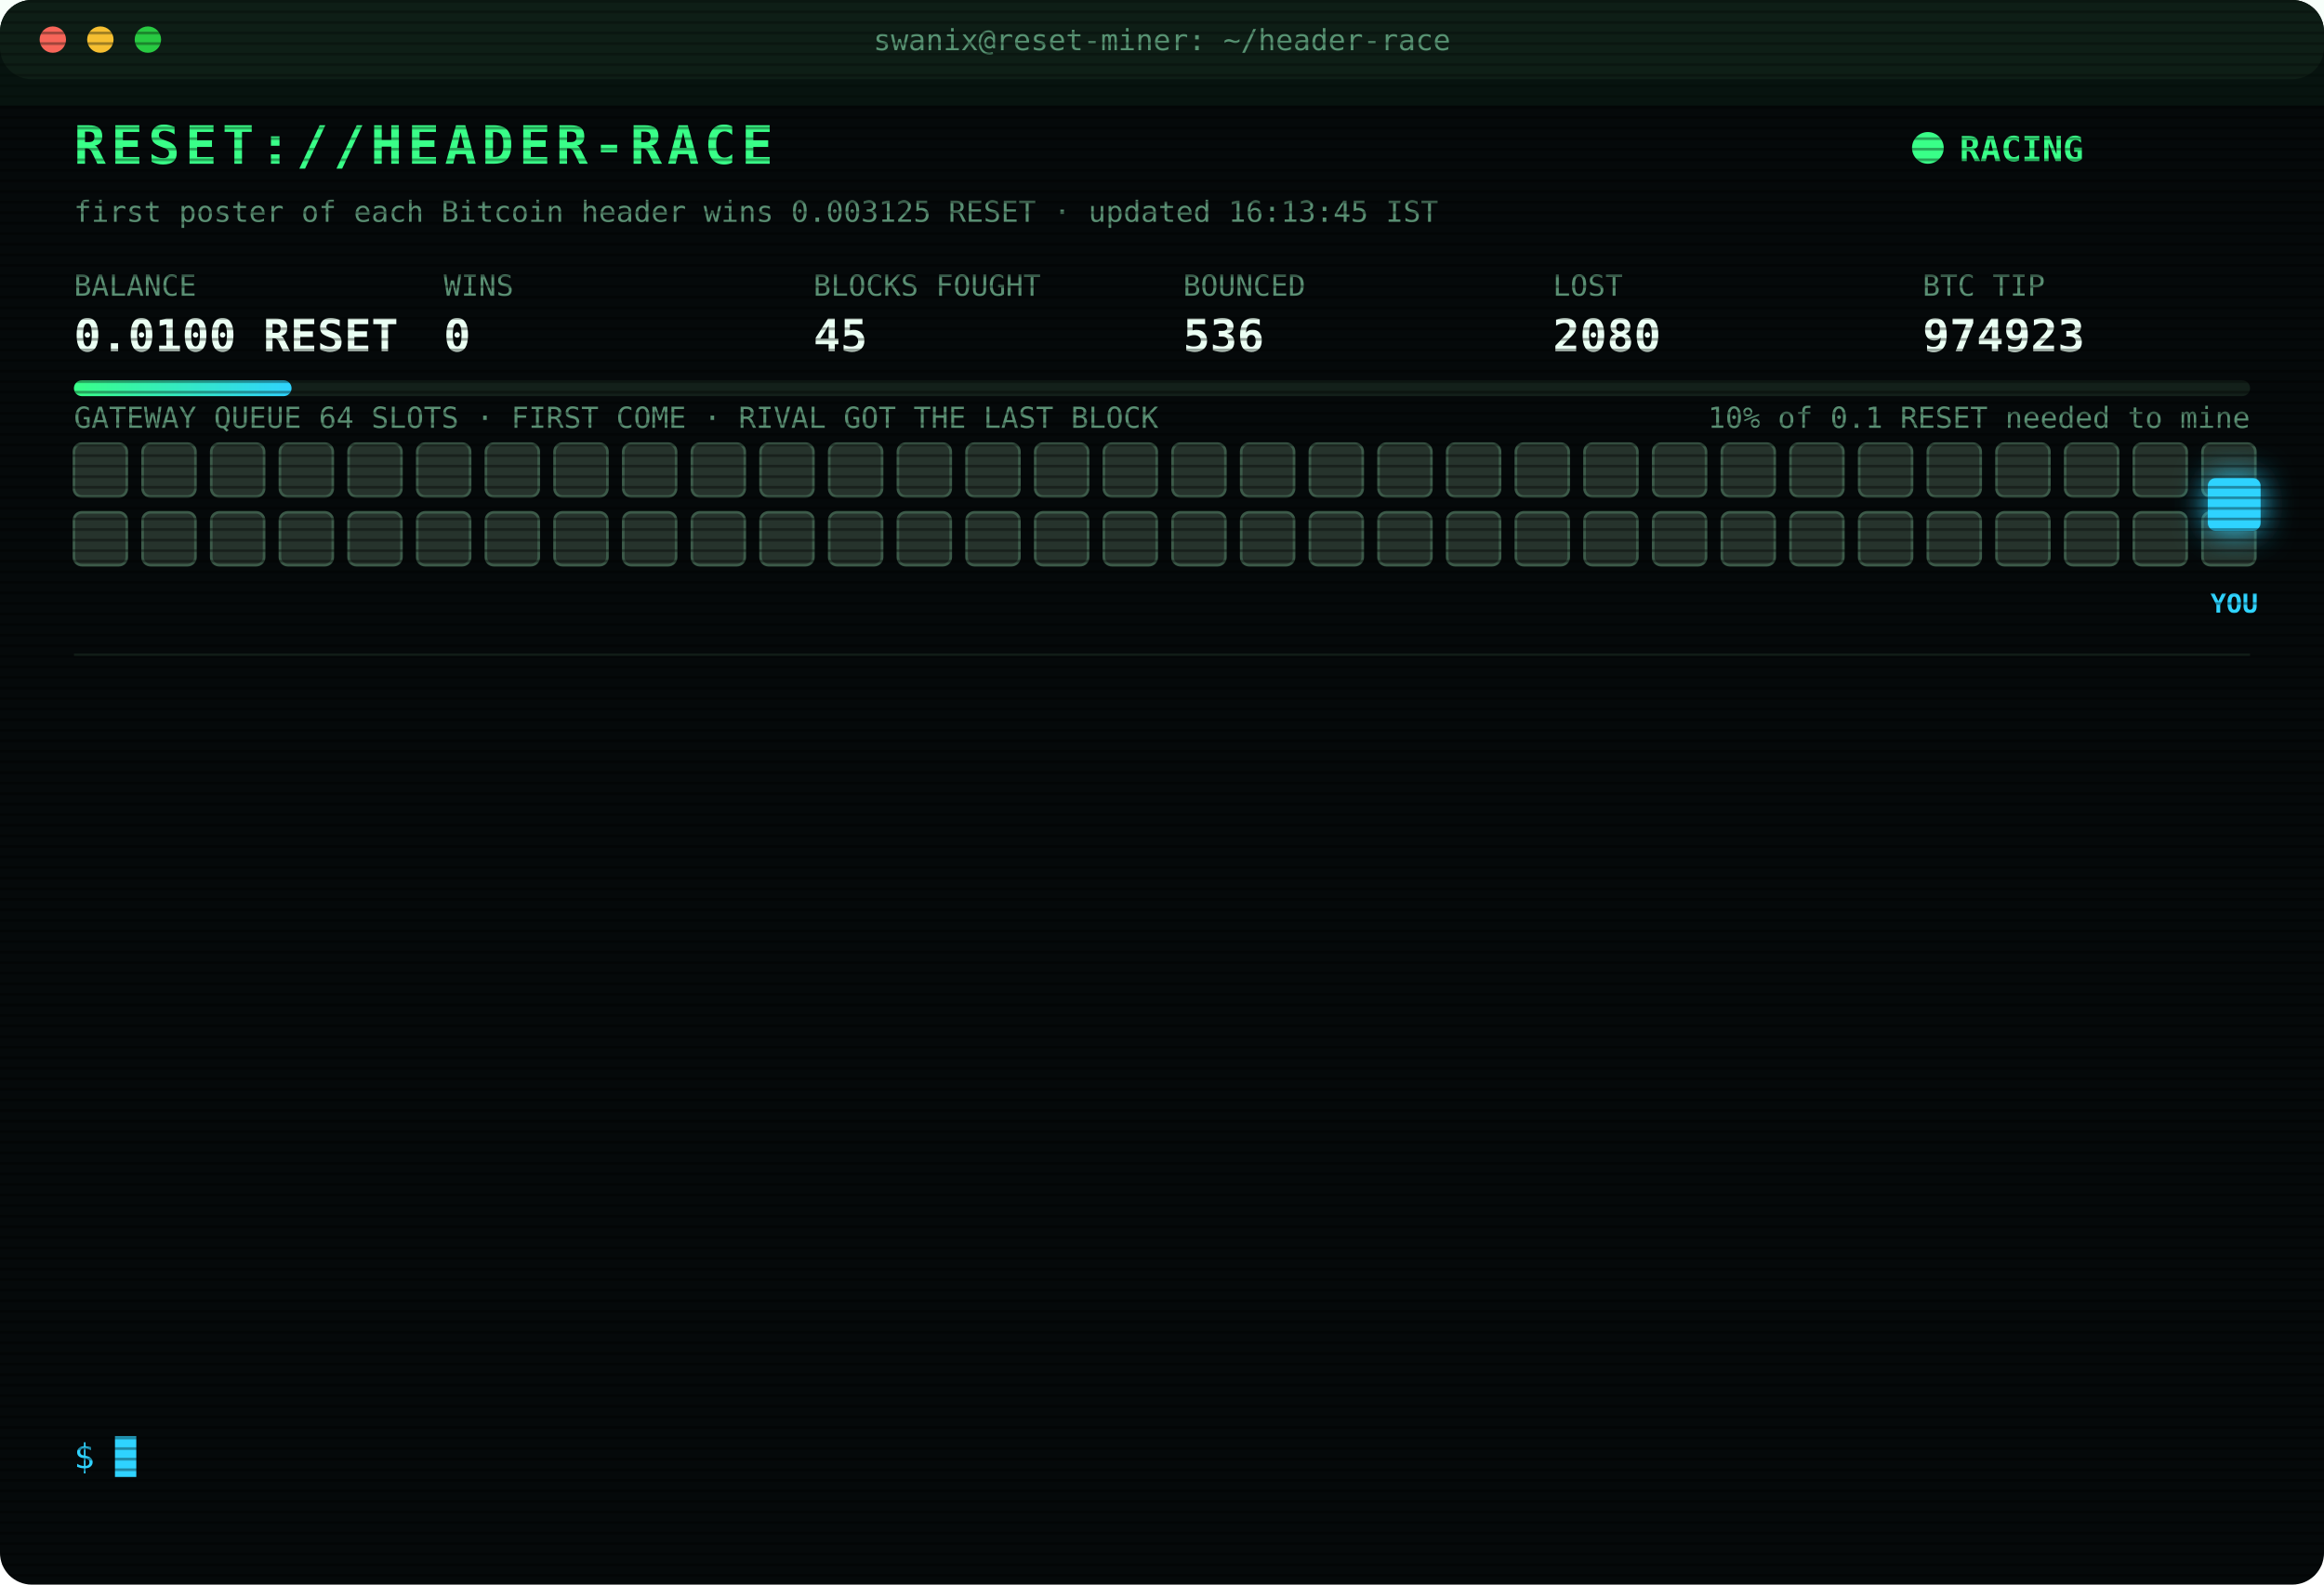
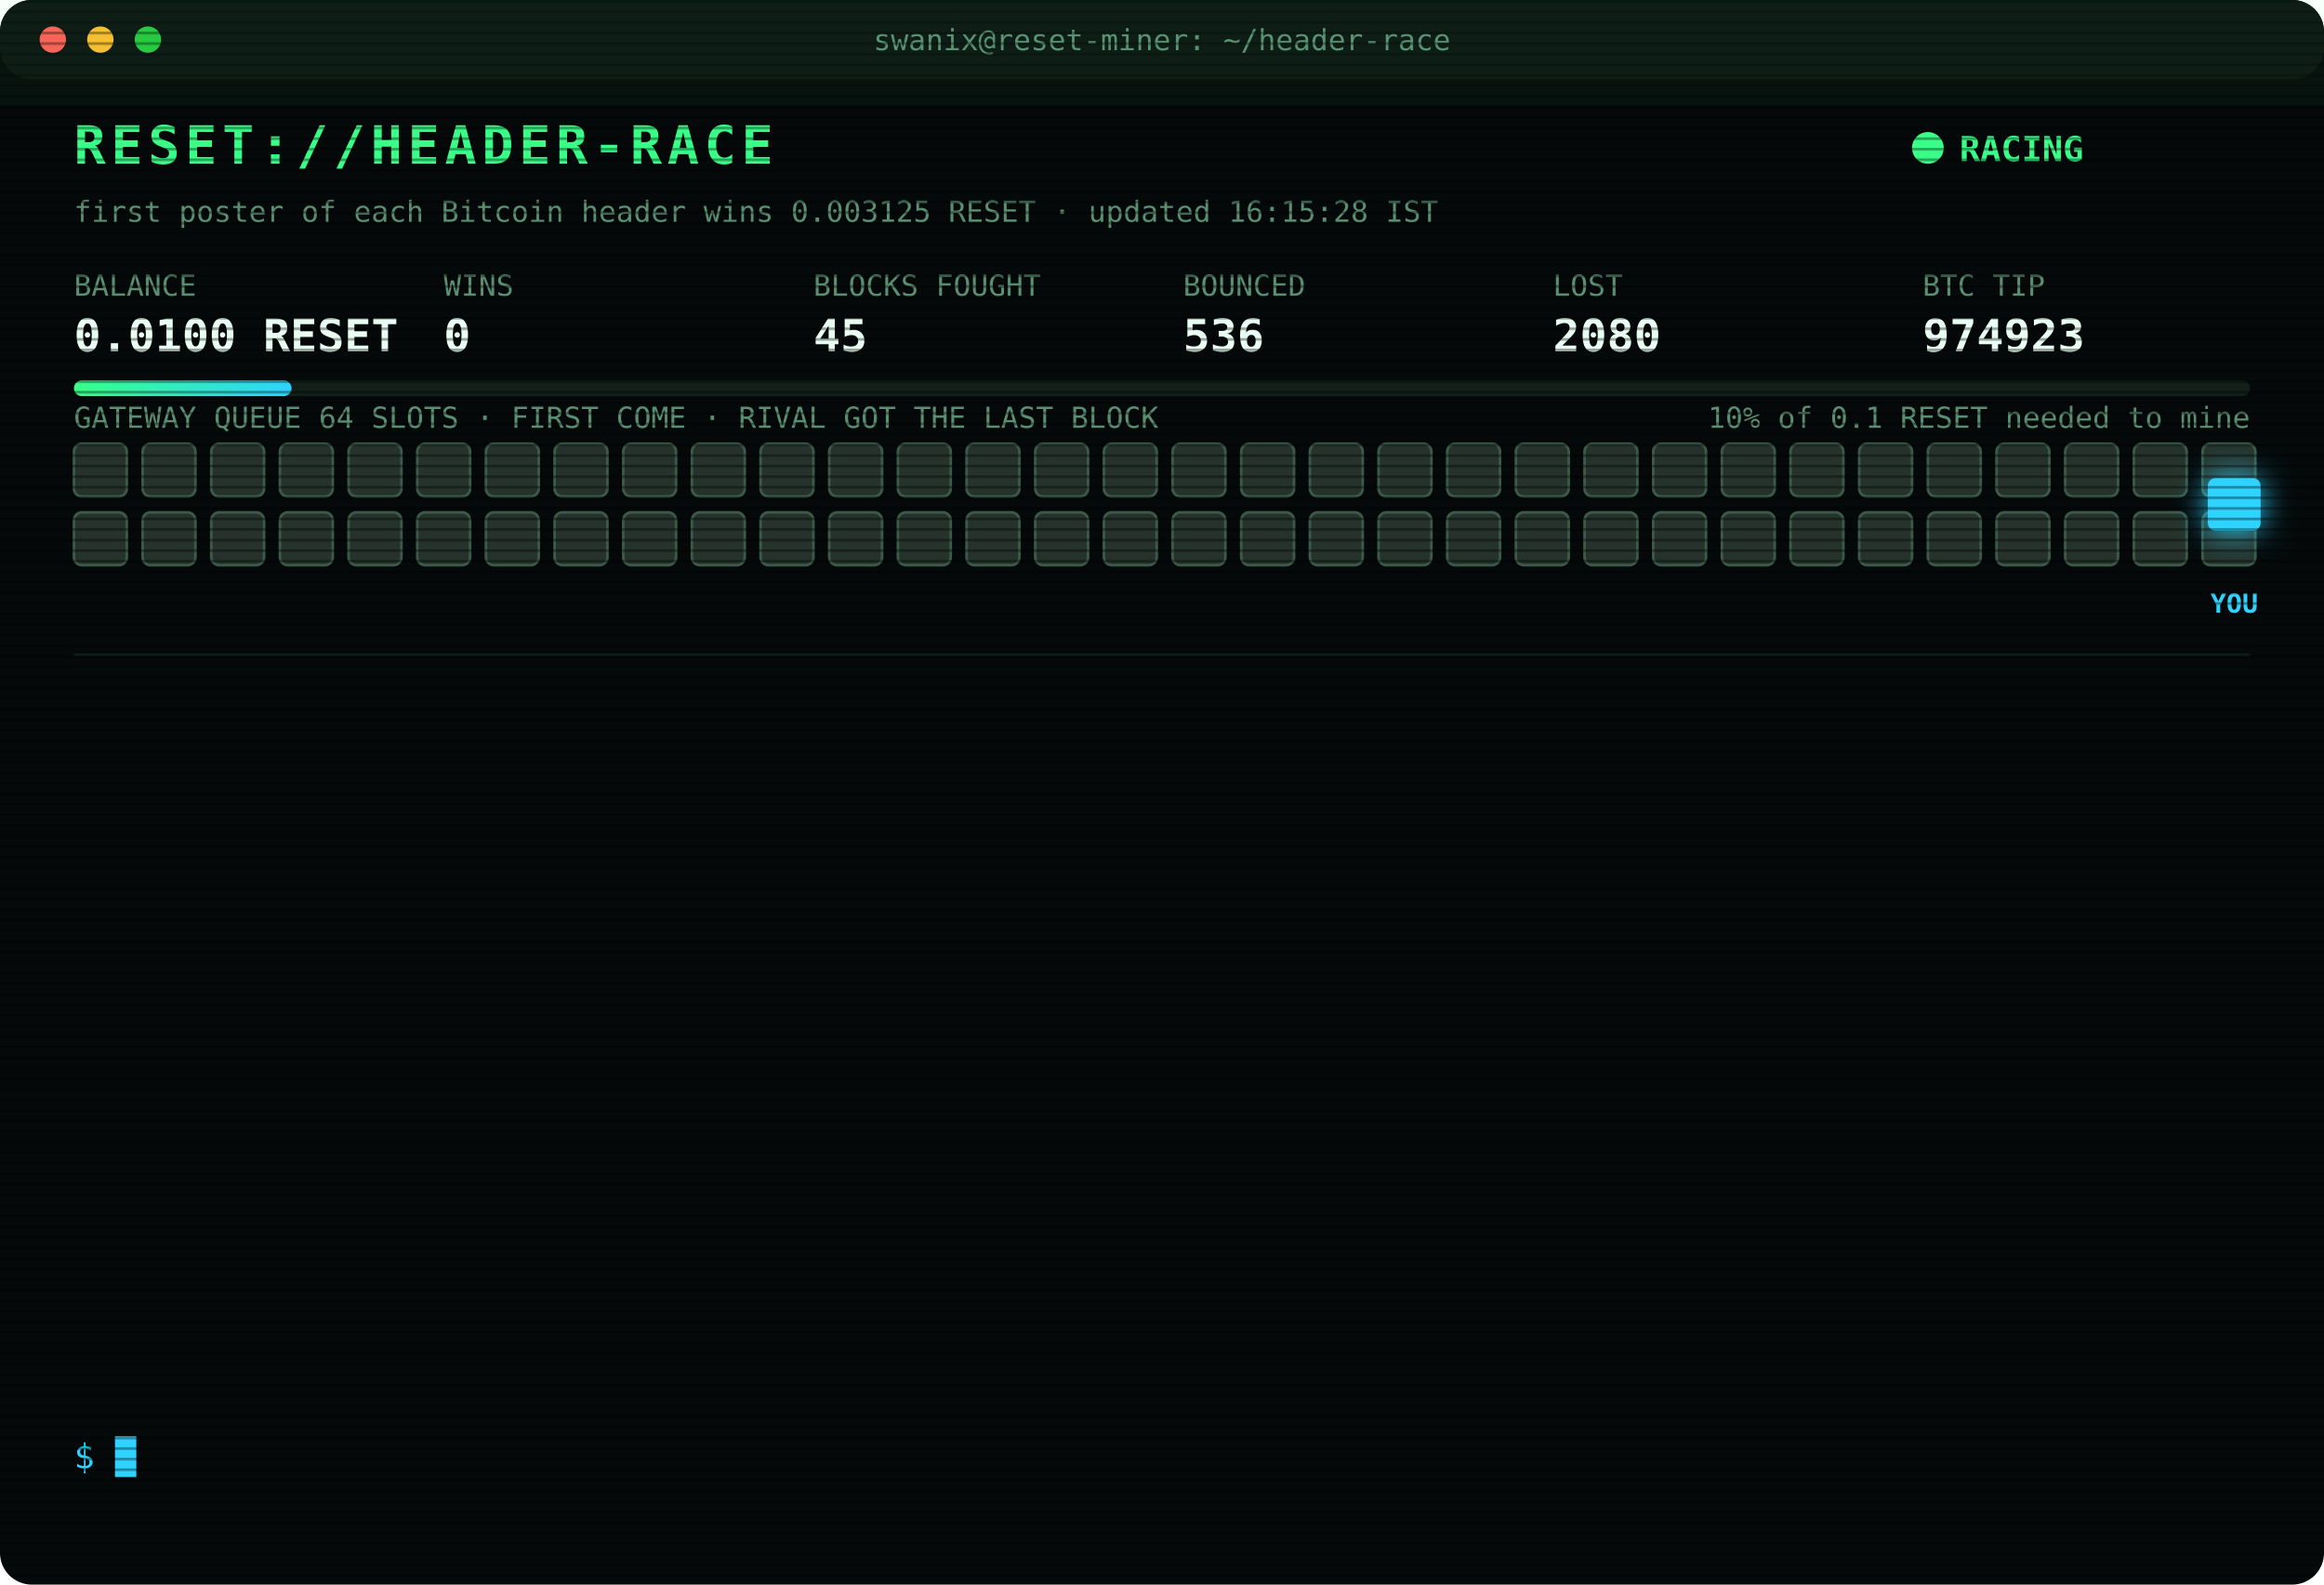
<svg xmlns="http://www.w3.org/2000/svg" width="880" height="600" viewBox="0 0 880 600" font-family="ui-monospace,SFMono-Regular,Menlo,Consolas,monospace">
  <style>
text{font-size:13px;fill:#7CFFB2}
.title{font-size:20px;font-weight:700;fill:#39FF88;letter-spacing:2px;animation:glitch 3s infinite steps(1)}
.sub{fill:#2fd3ff}.k{fill:#5a8f73;font-size:11px}.v{font-size:17px;font-weight:700;fill:#eafff3}
.ts{fill:#3f6b56}.boot{fill:#2fd3ff}.dim{fill:#5a8f73}.bad{fill:#ff4d6d}.warn{fill:#ffd23f}.mag{fill:#ff5cf0}.win{fill:#39FF88;font-weight:700}
.tag{font-size:10px;fill:#2fd3ff;font-weight:700}
.rival{fill:#26332c;stroke:#3c5a49;animation:jam 1.2s infinite alternate}
.idle{fill:#141c18;stroke:#22302a;animation:breathe 4s infinite}
.me{fill:#2fd3ff;filter:drop-shadow(0 0 6px #2fd3ff)}
.hover{animation:nudge 1.1s infinite ease-in-out}.bounce{animation:kick 1.4s infinite}
.ln{opacity:0;animation:in .4s forwards}
.cur{animation:blink 1s infinite steps(1)}
.scan{animation:scan 6s infinite linear}
.led{animation:blink 1.4s infinite}
@keyframes in{from{opacity:0;transform:translateX(-6px)}to{opacity:1;transform:none}}
@keyframes blink{50%{opacity:0}}
@keyframes jam{to{fill:#33463b}}
@keyframes breathe{50%{opacity:.4}}
@keyframes nudge{50%{transform:translateX(-10px)}}
@keyframes kick{0%,100%{transform:none}30%{transform:translateX(-14px)}55%{transform:translateX(10px) translateY(-6px)}}
@keyframes glitch{0%,92%{transform:none}93%{transform:translateX(2px);fill:#ff4d6d}95%{transform:translateX(-2px);fill:#2fd3ff}97%{transform:none}}
@keyframes scan{from{transform:translateY(-40px)}to{transform:translateY(600px)}}
</style>
  <defs>
    <pattern id="sl" width="4" height="4" patternUnits="userSpaceOnUse">
      <rect width="4" height="1" fill="#000" opacity=".35" />
    </pattern>
    <linearGradient id="bar">
      <stop offset="0" stop-color="#39FF88" />
      <stop offset="1" stop-color="#2fd3ff" />
    </linearGradient>
  </defs>
  <rect width="880" height="600" rx="12" fill="#05090a" />
  <rect width="880" height="30" rx="12" fill="#0d1512" />
  <circle cx="20" cy="15" r="5" fill="#ff5f57" />
  <circle cx="38" cy="15" r="5" fill="#febc2e" />
  <circle cx="56" cy="15" r="5" fill="#28c840" />
  <text x="440" y="19" text-anchor="middle" class="k">swanix@reset-miner: ~/header-race</text>
  <text x="28" y="62" class="title">RESET://HEADER-RACE</text>
  <circle class="led" cx="730" cy="56" r="6" fill="#39FF88" />
  <text x="742" y="61" class="win">RACING</text>
-   <text x="28" y="84" class="k">first poster of each Bitcoin header wins 0.003125 RESET · updated 16:13:45 IST</text>
+   <text x="28" y="84" class="k">first poster of each Bitcoin header wins 0.003125 RESET · updated 16:15:28 IST</text>
  <text x="28" y="112" class="k">BALANCE</text>
  <text x="28" y="133" class="v">0.0100 RESET</text>
  <text x="168" y="112" class="k">WINS</text>
  <text x="168" y="133" class="v">0</text>
  <text x="308" y="112" class="k">BLOCKS FOUGHT</text>
  <text x="308" y="133" class="v">45</text>
  <text x="448" y="112" class="k">BOUNCED</text>
  <text x="448" y="133" class="v">536</text>
  <text x="588" y="112" class="k">LOST</text>
  <text x="588" y="133" class="v">2080</text>
  <text x="728" y="112" class="k">BTC TIP</text>
  <text x="728" y="133" class="v">974923</text>
  <rect x="28" y="144" width="824" height="6" rx="3" fill="#13201a" />
  <rect x="28" y="144" width="82.4" height="6" rx="3" fill="url(#bar)" />
  <text x="852" y="162" text-anchor="end" class="k">10% of 0.1 RESET needed to mine</text>
  <text x="28" y="162" class="k">GATEWAY QUEUE 64 SLOTS · FIRST COME · RIVAL GOT THE LAST BLOCK</text>
  <rect class="rival" x="28" y="168" width="20" height="20" rx="3" style="animation-delay:0.00s" />
  <rect class="rival" x="54" y="168" width="20" height="20" rx="3" style="animation-delay:0.05s" />
  <rect class="rival" x="80" y="168" width="20" height="20" rx="3" style="animation-delay:0.10s" />
  <rect class="rival" x="106" y="168" width="20" height="20" rx="3" style="animation-delay:0.15s" />
  <rect class="rival" x="132" y="168" width="20" height="20" rx="3" style="animation-delay:0.20s" />
  <rect class="rival" x="158" y="168" width="20" height="20" rx="3" style="animation-delay:0.25s" />
  <rect class="rival" x="184" y="168" width="20" height="20" rx="3" style="animation-delay:0.30s" />
  <rect class="rival" x="210" y="168" width="20" height="20" rx="3" style="animation-delay:0.35s" />
  <rect class="rival" x="236" y="168" width="20" height="20" rx="3" style="animation-delay:0.40s" />
  <rect class="rival" x="262" y="168" width="20" height="20" rx="3" style="animation-delay:0.45s" />
  <rect class="rival" x="288" y="168" width="20" height="20" rx="3" style="animation-delay:0.50s" />
  <rect class="rival" x="314" y="168" width="20" height="20" rx="3" style="animation-delay:0.55s" />
  <rect class="rival" x="340" y="168" width="20" height="20" rx="3" style="animation-delay:0.60s" />
  <rect class="rival" x="366" y="168" width="20" height="20" rx="3" style="animation-delay:0.65s" />
  <rect class="rival" x="392" y="168" width="20" height="20" rx="3" style="animation-delay:0.70s" />
  <rect class="rival" x="418" y="168" width="20" height="20" rx="3" style="animation-delay:0.75s" />
  <rect class="rival" x="444" y="168" width="20" height="20" rx="3" style="animation-delay:0.80s" />
  <rect class="rival" x="470" y="168" width="20" height="20" rx="3" style="animation-delay:0.85s" />
  <rect class="rival" x="496" y="168" width="20" height="20" rx="3" style="animation-delay:0.90s" />
  <rect class="rival" x="522" y="168" width="20" height="20" rx="3" style="animation-delay:0.95s" />
  <rect class="rival" x="548" y="168" width="20" height="20" rx="3" style="animation-delay:1.00s" />
  <rect class="rival" x="574" y="168" width="20" height="20" rx="3" style="animation-delay:1.05s" />
  <rect class="rival" x="600" y="168" width="20" height="20" rx="3" style="animation-delay:1.10s" />
  <rect class="rival" x="626" y="168" width="20" height="20" rx="3" style="animation-delay:1.15s" />
  <rect class="rival" x="652" y="168" width="20" height="20" rx="3" style="animation-delay:1.20s" />
  <rect class="rival" x="678" y="168" width="20" height="20" rx="3" style="animation-delay:1.25s" />
  <rect class="rival" x="704" y="168" width="20" height="20" rx="3" style="animation-delay:1.30s" />
  <rect class="rival" x="730" y="168" width="20" height="20" rx="3" style="animation-delay:1.35s" />
  <rect class="rival" x="756" y="168" width="20" height="20" rx="3" style="animation-delay:1.40s" />
  <rect class="rival" x="782" y="168" width="20" height="20" rx="3" style="animation-delay:1.45s" />
  <rect class="rival" x="808" y="168" width="20" height="20" rx="3" style="animation-delay:1.50s" />
  <rect class="rival" x="834" y="168" width="20" height="20" rx="3" style="animation-delay:1.55s" />
  <rect class="rival" x="28" y="194" width="20" height="20" rx="3" style="animation-delay:1.60s" />
  <rect class="rival" x="54" y="194" width="20" height="20" rx="3" style="animation-delay:1.65s" />
  <rect class="rival" x="80" y="194" width="20" height="20" rx="3" style="animation-delay:1.70s" />
  <rect class="rival" x="106" y="194" width="20" height="20" rx="3" style="animation-delay:1.75s" />
  <rect class="rival" x="132" y="194" width="20" height="20" rx="3" style="animation-delay:1.80s" />
  <rect class="rival" x="158" y="194" width="20" height="20" rx="3" style="animation-delay:1.85s" />
  <rect class="rival" x="184" y="194" width="20" height="20" rx="3" style="animation-delay:1.90s" />
  <rect class="rival" x="210" y="194" width="20" height="20" rx="3" style="animation-delay:1.95s" />
  <rect class="rival" x="236" y="194" width="20" height="20" rx="3" style="animation-delay:2.00s" />
  <rect class="rival" x="262" y="194" width="20" height="20" rx="3" style="animation-delay:2.05s" />
  <rect class="rival" x="288" y="194" width="20" height="20" rx="3" style="animation-delay:2.10s" />
  <rect class="rival" x="314" y="194" width="20" height="20" rx="3" style="animation-delay:2.15s" />
  <rect class="rival" x="340" y="194" width="20" height="20" rx="3" style="animation-delay:2.20s" />
  <rect class="rival" x="366" y="194" width="20" height="20" rx="3" style="animation-delay:2.25s" />
  <rect class="rival" x="392" y="194" width="20" height="20" rx="3" style="animation-delay:2.30s" />
  <rect class="rival" x="418" y="194" width="20" height="20" rx="3" style="animation-delay:2.35s" />
  <rect class="rival" x="444" y="194" width="20" height="20" rx="3" style="animation-delay:2.40s" />
  <rect class="rival" x="470" y="194" width="20" height="20" rx="3" style="animation-delay:2.45s" />
  <rect class="rival" x="496" y="194" width="20" height="20" rx="3" style="animation-delay:2.50s" />
  <rect class="rival" x="522" y="194" width="20" height="20" rx="3" style="animation-delay:2.55s" />
  <rect class="rival" x="548" y="194" width="20" height="20" rx="3" style="animation-delay:2.60s" />
  <rect class="rival" x="574" y="194" width="20" height="20" rx="3" style="animation-delay:2.65s" />
  <rect class="rival" x="600" y="194" width="20" height="20" rx="3" style="animation-delay:2.70s" />
  <rect class="rival" x="626" y="194" width="20" height="20" rx="3" style="animation-delay:2.75s" />
  <rect class="rival" x="652" y="194" width="20" height="20" rx="3" style="animation-delay:2.80s" />
  <rect class="rival" x="678" y="194" width="20" height="20" rx="3" style="animation-delay:2.85s" />
  <rect class="rival" x="704" y="194" width="20" height="20" rx="3" style="animation-delay:2.90s" />
  <rect class="rival" x="730" y="194" width="20" height="20" rx="3" style="animation-delay:2.95s" />
  <rect class="rival" x="756" y="194" width="20" height="20" rx="3" style="animation-delay:3.00s" />
  <rect class="rival" x="782" y="194" width="20" height="20" rx="3" style="animation-delay:3.05s" />
  <rect class="rival" x="808" y="194" width="20" height="20" rx="3" style="animation-delay:3.10s" />
  <rect class="rival" x="834" y="194" width="20" height="20" rx="3" style="animation-delay:3.15s" />
  <g class="hover">
    <rect class="me" x="836" y="181" width="20" height="20" rx="3" />
    <text class="tag" x="846" y="232" text-anchor="middle">YOU</text>
  </g>
  <line x1="28" x2="852" y1="248" y2="248" stroke="#13201a" />
  <g class="ln" style="animation-delay:0.40s">
    <text x="28" y="270" class="ts">14:07:47</text>
    <text x="104" y="270" class="bad">[LOST] #974911 taken by a rival miner</text>
  </g>
  <g class="ln" style="animation-delay:0.65s">
    <text x="28" y="292" class="ts">14:10:06</text>
    <text x="104" y="292" class="bad">[LOST] #974912 taken by a rival miner</text>
  </g>
  <g class="ln" style="animation-delay:0.90s">
    <text x="28" y="314" class="ts">15:09:21</text>
    <text x="104" y="314" class="bad">[LOST] #974914 taken by a rival miner</text>
  </g>
  <g class="ln" style="animation-delay:1.15s">
    <text x="28" y="336" class="ts">15:10:51</text>
    <text x="104" y="336" class="bad">[LOST] #974915 taken by a rival miner</text>
  </g>
  <g class="ln" style="animation-delay:1.40s">
    <text x="28" y="358" class="ts">15:10:56</text>
    <text x="104" y="358" class="bad">[GATEWAY DOWN] no response · 1169ms</text>
  </g>
  <g class="ln" style="animation-delay:1.65s">
    <text x="28" y="380" class="ts">15:11:03</text>
    <text x="104" y="380" class="bad">[LOST] #974916 taken by a rival miner</text>
  </g>
  <g class="ln" style="animation-delay:1.90s">
    <text x="28" y="402" class="ts">15:31:48</text>
    <text x="104" y="402" class="bad">[LOST] #974917 taken by a rival miner</text>
  </g>
  <g class="ln" style="animation-delay:2.15s">
    <text x="28" y="424" class="ts">15:46:56</text>
    <text x="104" y="424" class="bad">[LOST] #974918 taken by a rival miner</text>
  </g>
  <g class="ln" style="animation-delay:2.40s">
    <text x="28" y="446" class="ts">15:51:21</text>
    <text x="104" y="446" class="bad">[LOST] #974919 taken by a rival miner</text>
  </g>
  <g class="ln" style="animation-delay:2.65s">
    <text x="28" y="468" class="ts">16:02:30</text>
    <text x="104" y="468" class="bad">[LOST] #974920 taken by a rival miner</text>
  </g>
  <g class="ln" style="animation-delay:2.90s">
    <text x="28" y="490" class="ts">16:04:01</text>
    <text x="104" y="490" class="bad">[LOST] #974921 taken by a rival miner</text>
  </g>
  <g class="ln" style="animation-delay:3.15s">
    <text x="28" y="512" class="ts">16:05:09</text>
    <text x="104" y="512" class="bad">[LOST] #974922 taken by a rival miner</text>
  </g>
  <g class="ln" style="animation-delay:3.40s">
    <text x="28" y="534" class="ts">16:13:45</text>
    <text x="104" y="534" class="bad">[LOST] #974923 taken by a rival miner</text>
  </g>
  <text x="28" y="556" class="sub">$ <tspan class="cur">█</tspan>
  </text>
  <rect width="880" height="600" rx="12" fill="url(#sl)" pointer-events="none" />
  <rect class="scan" width="880" height="40" fill="#39FF88" opacity=".04" />
</svg>
